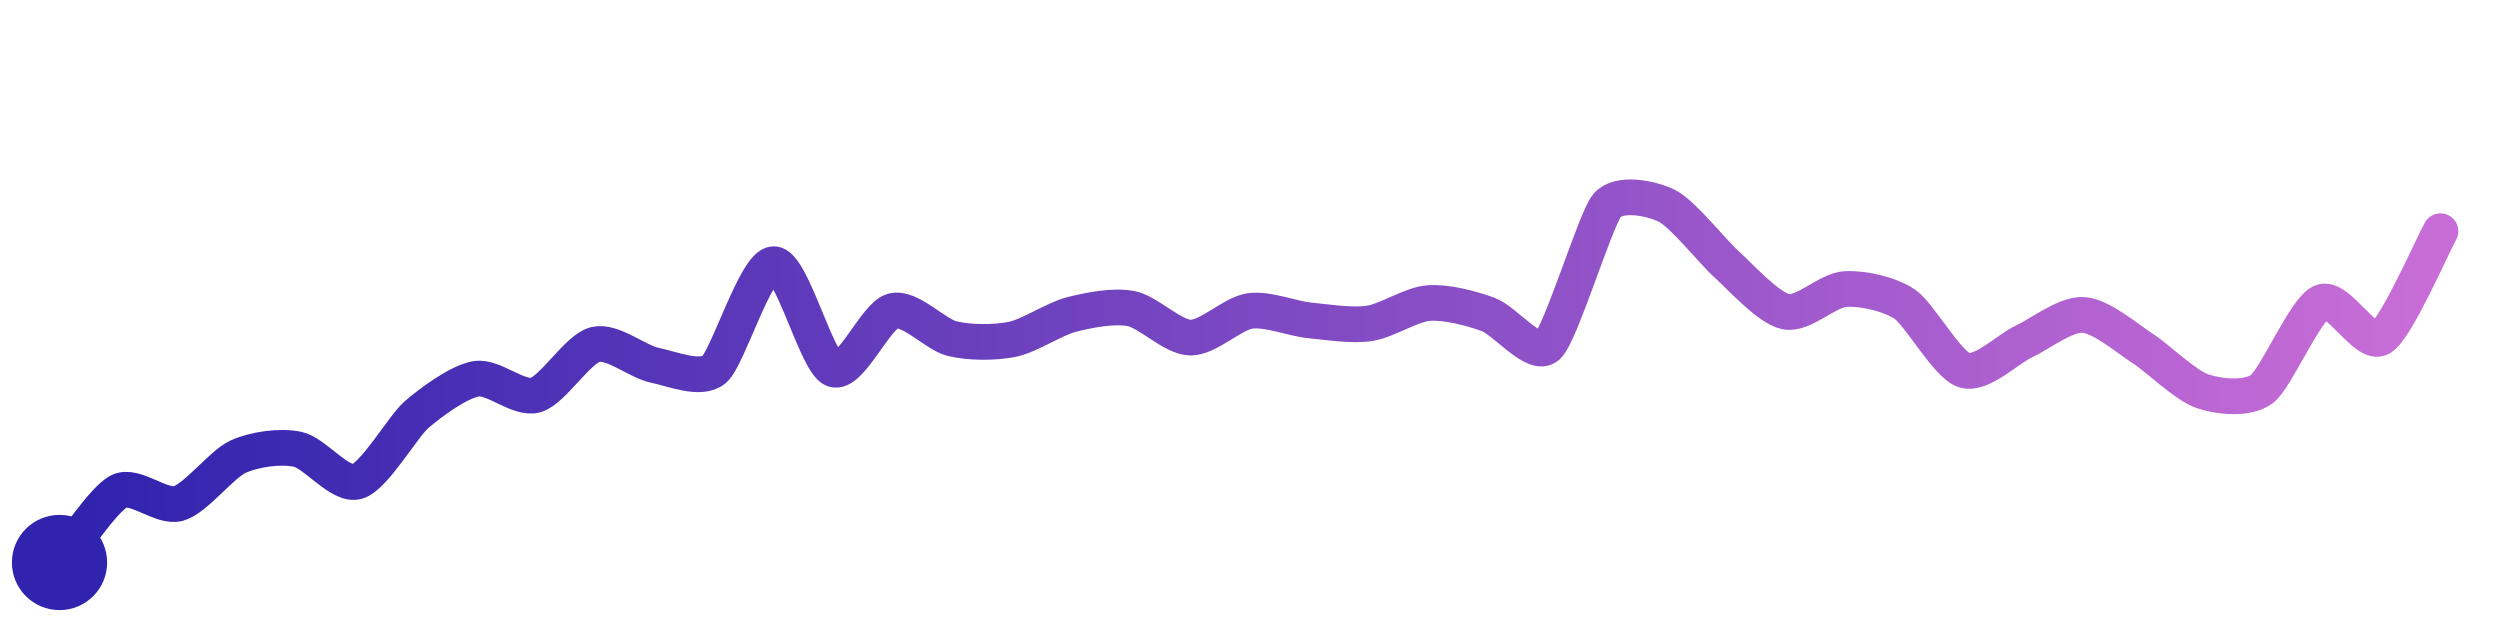
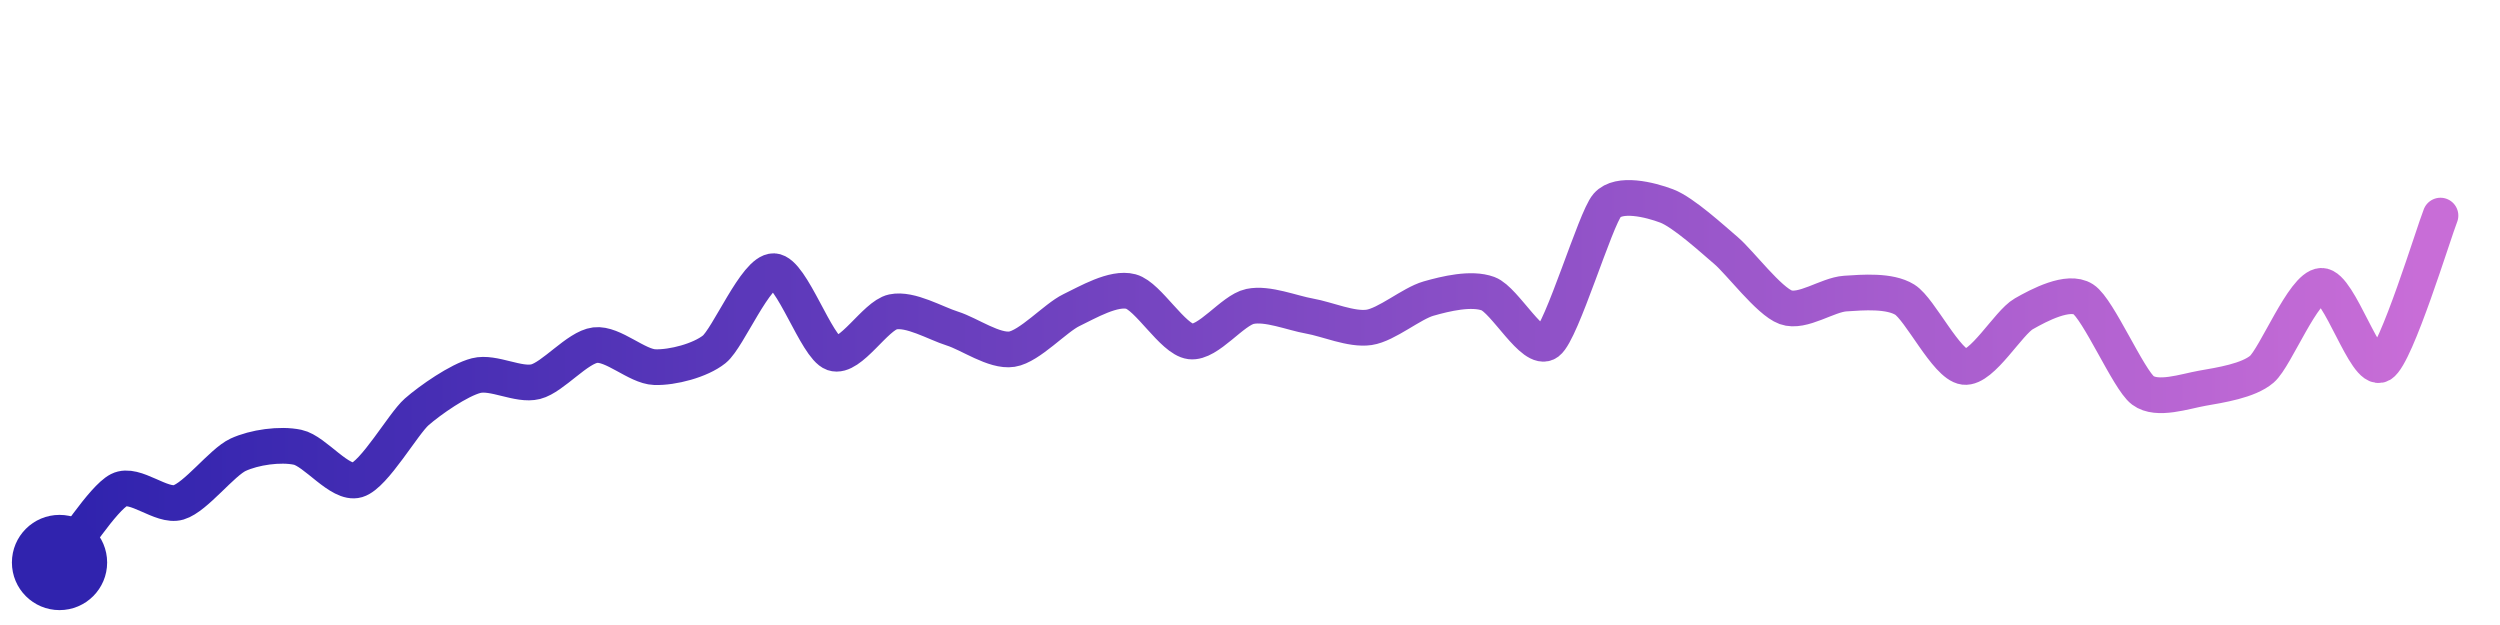
<svg xmlns="http://www.w3.org/2000/svg" width="200" height="50" viewBox="0 0 210 50">
  <defs>
    <linearGradient id="stroke" x1="0%" y1="0%" x2="100%" y2="0%">
      <stop stop-color="#3023AE" offset="0%" />
      <stop stop-color="#C86DD7" offset="100%" />
    </linearGradient>
  </defs>
-   <path stroke="url(#stroke)" stroke-width="3" stroke-linejoin="round" stroke-linecap="round" d="M5.00 46 C 5.96 44.85, 8.66 40.69, 10.00 40.02 S 13.56 41.46, 15.00 41.04 S 18.63 37.73, 20.00 37.11 S 23.53 36.18, 25.00 36.49 S 28.56 39.62, 30.00 39.20 S 33.86 34.55, 35.00 33.57 S 38.52 30.81, 40.00 30.57 S 43.56 32.35, 45.00 31.93 S 48.54 28.05, 50.00 27.69 S 53.53 29.13, 55.00 29.43 S 58.86 30.75, 60.00 29.78 S 63.50 20.94, 65.00 20.94 S 68.60 29.22, 70.00 29.77 S 73.55 25.25, 75.00 24.87 S 78.54 26.85, 80.00 27.20 S 83.53 27.55, 85.00 27.26 S 88.55 25.54, 90.00 25.17 S 93.53 24.39, 95.00 24.67 S 98.50 27.09, 100.00 27.11 S 103.52 25.08, 105.00 24.87 S 108.51 25.51, 110.00 25.66 S 113.52 26.13, 115.00 25.92 S 118.50 24.33, 120.00 24.21 S 123.59 24.65, 125.00 25.16 S 128.89 28.85, 130.00 27.83 S 134.03 17.14, 135.00 16.00 S 138.65 15.37, 140.00 16.03 S 143.88 19.92, 145.00 20.92 S 148.53 24.62, 150.00 24.93 S 153.50 23.12, 155.00 23.03 S 158.76 23.46, 160.00 24.30 S 163.57 29.40, 165.00 29.85 S 168.64 28.07, 170.00 27.44 S 173.50 25.11, 175.00 25.20 S 178.74 27.22, 180.00 28.03 S 183.58 31.13, 185.00 31.61 S 188.80 32.33, 190.00 31.43 S 193.62 24.73, 195.00 24.13 S 198.71 27.90, 200.00 27.13 S 204.27 19.48, 205.00 18.17" fill="none">
-     <animate attributeName="stroke-dashoffset" from="256.512" to="0" dur="2.2s" />
-     <animate attributeName="stroke-dasharray" from="256.512" to="256.512" />
+   <path stroke="url(#stroke)" stroke-width="3" stroke-linejoin="round" stroke-linecap="round" d="M5.00 46 C 5.95 44.84, 8.66 40.59, 10.00 39.91 S 13.56 41.38, 15.00 40.95 S 18.64 37.58, 20.00 36.95 S 23.53 36.01, 25.00 36.32 S 28.56 39.50, 30.00 39.07 S 33.87 34.34, 35.00 33.35 S 38.55 30.67, 40.00 30.30 S 43.55 31.18, 45.00 30.81 S 48.51 27.92, 50.00 27.74 S 53.50 29.54, 55.00 29.59 S 58.83 29.03, 60.00 28.09 S 63.50 21.48, 65.00 21.53 S 68.58 27.93, 70.00 28.42 S 73.53 25.26, 75.00 24.95 S 78.57 25.90, 80.00 26.35 S 83.52 28.31, 85.00 28.08 S 88.65 25.45, 90.00 24.80 S 93.55 22.85, 95.00 23.24 S 98.51 27.24, 100.00 27.43 S 103.53 24.80, 105.00 24.49 S 108.52 25.04, 110.00 25.30 S 113.52 26.47, 115.00 26.25 S 118.56 24.24, 120.00 23.83 S 123.59 22.90, 125.00 23.42 S 128.80 28.41, 130.00 27.51 S 134.01 17.13, 135.00 16.00 S 138.60 15.52, 140.00 16.05 S 143.86 18.84, 145.00 19.81 S 148.59 24.05, 150.00 24.56 S 153.50 23.51, 155.00 23.41 S 158.72 23.13, 160.00 23.92 S 163.51 29.39, 165.00 29.57 S 168.70 25.85, 170.00 25.11 S 173.74 23.08, 175.00 23.89 S 178.80 30.64, 180.00 31.54 S 183.52 31.62, 185.00 31.36 S 188.86 30.74, 190.00 29.76 S 193.50 22.81, 195.00 22.76 S 198.71 30.13, 200.00 29.37 S 204.44 18.25, 205.00 16.86" fill="none">
+     <animate attributeName="stroke-dashoffset" from="262.973" to="0" dur="2.2s" />
+     <animate attributeName="stroke-dasharray" from="262.973" to="262.973" />
  </path>
  <circle r="4" cx="5" cy="46" fill="#3023AE" />
-   <circle r="4" cx="205" cy="18.174" fill="#C86DD7" opacity="0">
+   <circle r="4" cx="205" cy="16.86" fill="#C86DD7" opacity="0">
    <animate attributeName="opacity" from="0" to="1" dur="0.1s" begin="2.2s" fill="freeze" />
  </circle>
</svg>
